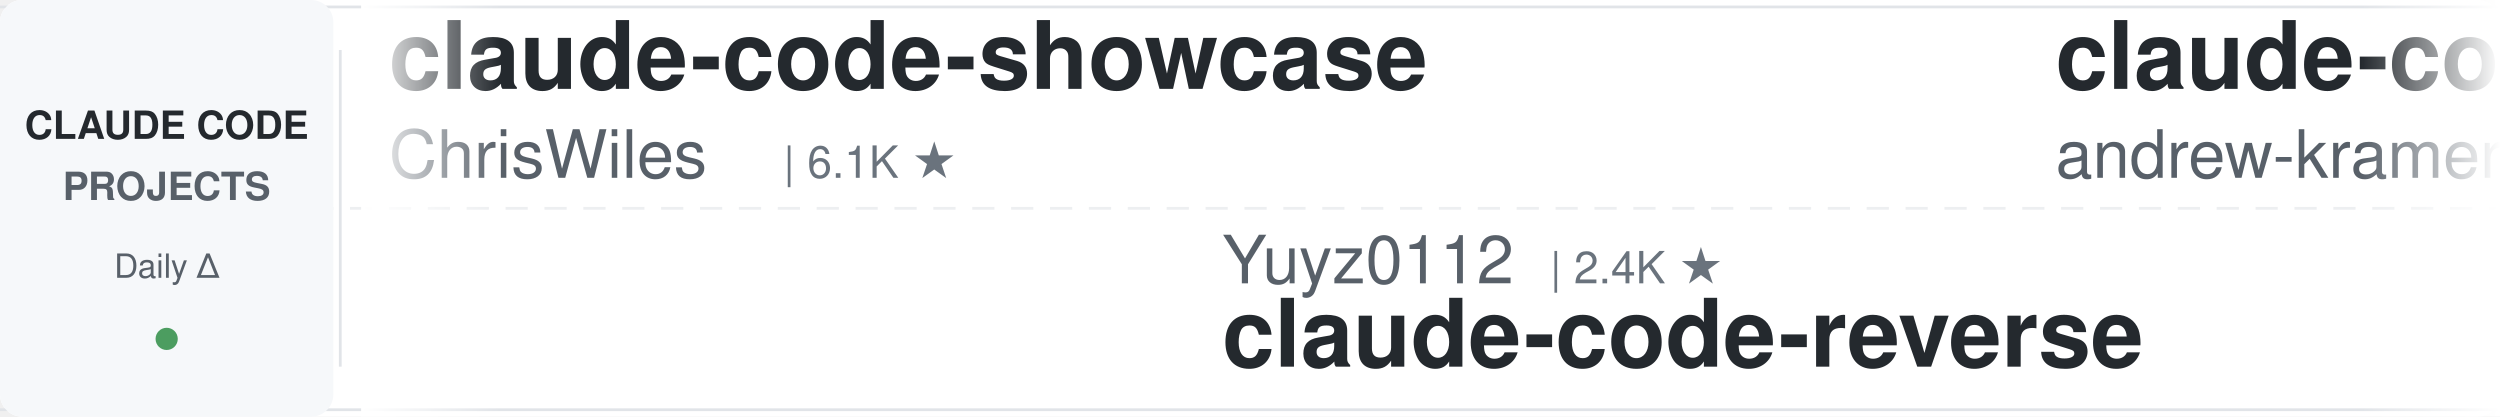
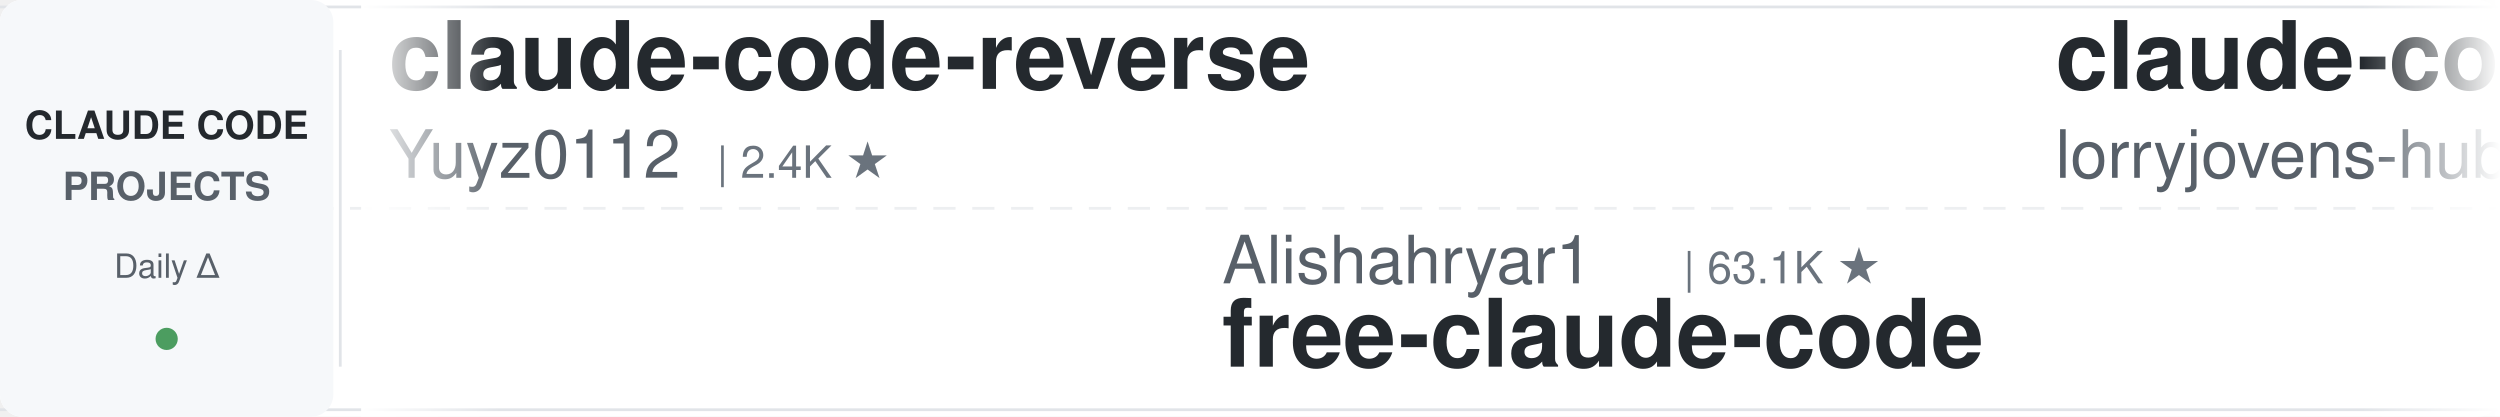
<svg xmlns="http://www.w3.org/2000/svg" width="900" height="150">
  <defs>
    <linearGradient id="leftFade" x1="0%" y1="0%" x2="100%" y2="0%">
      <stop offset="0%" style="stop-color:#ffffff;stop-opacity:1" />
      <stop offset="100%" style="stop-color:#ffffff;stop-opacity:0" />
    </linearGradient>
    <linearGradient id="rightFade" x1="0%" y1="0%" x2="100%" y2="0%">
      <stop offset="0%" style="stop-color:#ffffff;stop-opacity:0" />
      <stop offset="100%" style="stop-color:#ffffff;stop-opacity:1" />
    </linearGradient>
  </defs>
  <rect width="900" height="150" fill="#ffffff" rx="8" />
  <rect x="0" y="2" width="900" height="1" fill="#e1e4e8" />
  <rect x="0" y="147" width="900" height="1" fill="#e1e4e8" />
  <line x1="0" y1="75" x2="900" y2="75" stroke="#e1e4e8" stroke-width="1" stroke-dasharray="8 6" opacity="0.6" />
  <rect x="0" y="0" width="120" height="150" fill="#f6f8fa" rx="8" />
  <text x="60" y="50" font-family="-apple-system, BlinkMacSystemFont, 'Segoe UI', Helvetica, Arial, sans-serif" font-size="14" font-weight="600" fill="#24292e" text-anchor="middle">CLAUDE CODE</text>
  <text x="60" y="72" font-family="-apple-system, BlinkMacSystemFont, 'Segoe UI', Helvetica, Arial, sans-serif" font-size="14" font-weight="600" fill="#586069" text-anchor="middle">PROJECTS</text>
  <text x="60" y="100" font-family="-apple-system, BlinkMacSystemFont, 'Segoe UI', Helvetica, Arial, sans-serif" font-size="12" font-weight="500" fill="#586069" text-anchor="middle">Daily Δ</text>
  <circle cx="60" cy="122" r="4" fill="#22863a" opacity="0.8" />
  <rect x="122" y="18" width="1" height="114" fill="#e1e4e8" />
  <clipPath id="tickerClip">
    <rect x="130" y="0" width="770" height="150" />
  </clipPath>
  <g clip-path="url(#tickerClip)">
    <g id="tickerItems">
      <animateTransform attributeName="transform" attributeType="XML" type="translate" from="0 0" to="-3000 0" dur="54s" repeatCount="indefinite" />
      <g transform="translate(0, 0)">
-         <text x="140" y="32" font-family="-apple-system, BlinkMacSystemFont, 'Segoe UI', Helvetica, Arial, sans-serif" font-size="34" font-weight="600" fill="#24292e">claude-code-showcase</text>
-         <text x="140" y="64" font-family="-apple-system, BlinkMacSystemFont, 'Segoe UI', Helvetica, Arial, sans-serif" font-size="24" font-weight="400" fill="#586069">ChrisWiles</text>
-         <text x="282" y="64" font-family="-apple-system, BlinkMacSystemFont, 'Segoe UI', Helvetica, Arial, sans-serif" font-size="16" font-weight="500" fill="#6a737d">| 6.1K ★</text>
+         <text x="140" y="32" font-family="-apple-system, BlinkMacSystemFont, 'Segoe UI', Helvetica, Arial, sans-serif" font-size="34" font-weight="600" fill="#24292e">claude-code-reverse</text>
+         <text x="140" y="64" font-family="-apple-system, BlinkMacSystemFont, 'Segoe UI', Helvetica, Arial, sans-serif" font-size="24" font-weight="400" fill="#586069">Yuyz0112</text>
+         <text x="258" y="64" font-family="-apple-system, BlinkMacSystemFont, 'Segoe UI', Helvetica, Arial, sans-serif" font-size="16" font-weight="500" fill="#6a737d">| 2.4K ★</text>
      </g>
      <g transform="translate(300, 0)">
-         <text x="140" y="102" font-family="-apple-system, BlinkMacSystemFont, 'Segoe UI', Helvetica, Arial, sans-serif" font-size="24" font-weight="400" fill="#586069">Yuyz0112</text>
-         <text x="258" y="102" font-family="-apple-system, BlinkMacSystemFont, 'Segoe UI', Helvetica, Arial, sans-serif" font-size="16" font-weight="500" fill="#6a737d">| 2.4K ★</text>
-         <text x="140" y="132" font-family="-apple-system, BlinkMacSystemFont, 'Segoe UI', Helvetica, Arial, sans-serif" font-size="34" font-weight="600" fill="#24292e">claude-code-reverse</text>
+         <text x="140" y="102" font-family="-apple-system, BlinkMacSystemFont, 'Segoe UI', Helvetica, Arial, sans-serif" font-size="24" font-weight="400" fill="#586069">Alishahryar1</text>
+         <text x="306" y="102" font-family="-apple-system, BlinkMacSystemFont, 'Segoe UI', Helvetica, Arial, sans-serif" font-size="16" font-weight="500" fill="#6a737d">| 63.1K ★</text>
+         <text x="140" y="132" font-family="-apple-system, BlinkMacSystemFont, 'Segoe UI', Helvetica, Arial, sans-serif" font-size="34" font-weight="600" fill="#24292e">free-claude-code</text>
      </g>
      <g transform="translate(600, 0)">
-         <text x="140" y="32" font-family="-apple-system, BlinkMacSystemFont, 'Segoe UI', Helvetica, Arial, sans-serif" font-size="34" font-weight="600" fill="#24292e">claude-code-source-build</text>
-         <text x="140" y="64" font-family="-apple-system, BlinkMacSystemFont, 'Segoe UI', Helvetica, Arial, sans-serif" font-size="24" font-weight="400" fill="#586069">andrew-kramer-inno</text>
-         <text x="378" y="64" font-family="-apple-system, BlinkMacSystemFont, 'Segoe UI', Helvetica, Arial, sans-serif" font-size="16" font-weight="500" fill="#6a737d">| 594 ★</text>
+         <text x="140" y="32" font-family="-apple-system, BlinkMacSystemFont, 'Segoe UI', Helvetica, Arial, sans-serif" font-size="34" font-weight="600" fill="#24292e">claude-code-rust</text>
+         <text x="140" y="64" font-family="-apple-system, BlinkMacSystemFont, 'Segoe UI', Helvetica, Arial, sans-serif" font-size="24" font-weight="400" fill="#586069">lorryjovens-hub</text>
+         <text x="342" y="64" font-family="-apple-system, BlinkMacSystemFont, 'Segoe UI', Helvetica, Arial, sans-serif" font-size="16" font-weight="500" fill="#6a737d">| 1.7K ★</text>
      </g>
      <g transform="translate(900, 0)">
-         <text x="140" y="102" font-family="-apple-system, BlinkMacSystemFont, 'Segoe UI', Helvetica, Arial, sans-serif" font-size="24" font-weight="400" fill="#586069">affaan-m</text>
-         <text x="258" y="102" font-family="-apple-system, BlinkMacSystemFont, 'Segoe UI', Helvetica, Arial, sans-serif" font-size="16" font-weight="500" fill="#6a737d">| 287.8K ★</text>
-         <text x="140" y="132" font-family="-apple-system, BlinkMacSystemFont, 'Segoe UI', Helvetica, Arial, sans-serif" font-size="34" font-weight="600" fill="#24292e">ECC</text>
+         <text x="140" y="102" font-family="-apple-system, BlinkMacSystemFont, 'Segoe UI', Helvetica, Arial, sans-serif" font-size="24" font-weight="400" fill="#586069">fuergaosi233</text>
+         <text x="306" y="102" font-family="-apple-system, BlinkMacSystemFont, 'Segoe UI', Helvetica, Arial, sans-serif" font-size="16" font-weight="500" fill="#6a737d">| 2.8K ★</text>
+         <text x="140" y="132" font-family="-apple-system, BlinkMacSystemFont, 'Segoe UI', Helvetica, Arial, sans-serif" font-size="34" font-weight="600" fill="#24292e">claude-code-proxy</text>
      </g>
      <g transform="translate(1200, 0)">
-         <text x="140" y="32" font-family="-apple-system, BlinkMacSystemFont, 'Segoe UI', Helvetica, Arial, sans-serif" font-size="34" font-weight="600" fill="#24292e">Dive-into-Claude-Code</text>
-         <text x="140" y="64" font-family="-apple-system, BlinkMacSystemFont, 'Segoe UI', Helvetica, Arial, sans-serif" font-size="24" font-weight="400" fill="#586069">VILA-Lab</text>
-         <text x="258" y="64" font-family="-apple-system, BlinkMacSystemFont, 'Segoe UI', Helvetica, Arial, sans-serif" font-size="16" font-weight="500" fill="#6a737d">| 2.2K ★</text>
+         <text x="140" y="32" font-family="-apple-system, BlinkMacSystemFont, 'Segoe UI', Helvetica, Arial, sans-serif" font-size="34" font-weight="600" fill="#24292e">claude-code-cheat-sheet</text>
+         <text x="140" y="64" font-family="-apple-system, BlinkMacSystemFont, 'Segoe UI', Helvetica, Arial, sans-serif" font-size="24" font-weight="400" fill="#586069">Njengah</text>
+         <text x="246" y="64" font-family="-apple-system, BlinkMacSystemFont, 'Segoe UI', Helvetica, Arial, sans-serif" font-size="16" font-weight="500" fill="#6a737d">| 1.9K ★</text>
      </g>
      <g transform="translate(1500, 0)">
-         <text x="140" y="102" font-family="-apple-system, BlinkMacSystemFont, 'Segoe UI', Helvetica, Arial, sans-serif" font-size="24" font-weight="400" fill="#586069">hangsman</text>
-         <text x="258" y="102" font-family="-apple-system, BlinkMacSystemFont, 'Segoe UI', Helvetica, Arial, sans-serif" font-size="16" font-weight="500" fill="#6a737d">| 799 ★</text>
+         <text x="140" y="102" font-family="-apple-system, BlinkMacSystemFont, 'Segoe UI', Helvetica, Arial, sans-serif" font-size="24" font-weight="400" fill="#586069">pedrohcgs</text>
+         <text x="270" y="102" font-family="-apple-system, BlinkMacSystemFont, 'Segoe UI', Helvetica, Arial, sans-serif" font-size="16" font-weight="500" fill="#6a737d">| 1.7K ★</text>
+         <text x="140" y="132" font-family="-apple-system, BlinkMacSystemFont, 'Segoe UI', Helvetica, Arial, sans-serif" font-size="34" font-weight="600" fill="#24292e">claude-code-my-workflow</text>
+       </g>
+       <g transform="translate(1800, 0)">
+         <text x="140" y="32" font-family="-apple-system, BlinkMacSystemFont, 'Segoe UI', Helvetica, Arial, sans-serif" font-size="34" font-weight="600" fill="#24292e">claude-code-infrastructu...</text>
+         <text x="140" y="64" font-family="-apple-system, BlinkMacSystemFont, 'Segoe UI', Helvetica, Arial, sans-serif" font-size="24" font-weight="400" fill="#586069">diet103</text>
+         <text x="246" y="64" font-family="-apple-system, BlinkMacSystemFont, 'Segoe UI', Helvetica, Arial, sans-serif" font-size="16" font-weight="500" fill="#6a737d">| 10.0K ★</text>
+       </g>
+       <g transform="translate(2100, 0)">
+         <text x="140" y="102" font-family="-apple-system, BlinkMacSystemFont, 'Segoe UI', Helvetica, Arial, sans-serif" font-size="24" font-weight="400" fill="#586069">AprilNEA</text>
+         <text x="258" y="102" font-family="-apple-system, BlinkMacSystemFont, 'Segoe UI', Helvetica, Arial, sans-serif" font-size="16" font-weight="500" fill="#6a737d">| 394 ★</text>
        <text x="140" y="132" font-family="-apple-system, BlinkMacSystemFont, 'Segoe UI', Helvetica, Arial, sans-serif" font-size="34" font-weight="600" fill="#24292e">claude-code-source</text>
      </g>
-       <g transform="translate(1800, 0)">
-         <text x="140" y="32" font-family="-apple-system, BlinkMacSystemFont, 'Segoe UI', Helvetica, Arial, sans-serif" font-size="34" font-weight="600" fill="#24292e">claude-code-proxy</text>
-         <text x="140" y="64" font-family="-apple-system, BlinkMacSystemFont, 'Segoe UI', Helvetica, Arial, sans-serif" font-size="24" font-weight="400" fill="#586069">1rgs</text>
-         <text x="210" y="64" font-family="-apple-system, BlinkMacSystemFont, 'Segoe UI', Helvetica, Arial, sans-serif" font-size="16" font-weight="500" fill="#6a737d">| 3.8K ★</text>
-       </g>
-       <g transform="translate(2100, 0)">
-         <text x="140" y="102" font-family="-apple-system, BlinkMacSystemFont, 'Segoe UI', Helvetica, Arial, sans-serif" font-size="24" font-weight="400" fill="#586069">overwirehq</text>
-         <text x="282" y="102" font-family="-apple-system, BlinkMacSystemFont, 'Segoe UI', Helvetica, Arial, sans-serif" font-size="16" font-weight="500" fill="#6a737d">| 2.8K ★</text>
-         <text x="140" y="132" font-family="-apple-system, BlinkMacSystemFont, 'Segoe UI', Helvetica, Arial, sans-serif" font-size="34" font-weight="600" fill="#24292e">claude-code-telegram</text>
-       </g>
      <g transform="translate(2400, 0)">
-         <text x="140" y="32" font-family="-apple-system, BlinkMacSystemFont, 'Segoe UI', Helvetica, Arial, sans-serif" font-size="34" font-weight="600" fill="#24292e">awesome-claude-code-tool...</text>
-         <text x="140" y="64" font-family="-apple-system, BlinkMacSystemFont, 'Segoe UI', Helvetica, Arial, sans-serif" font-size="24" font-weight="400" fill="#586069">rohitg00</text>
-         <text x="258" y="64" font-family="-apple-system, BlinkMacSystemFont, 'Segoe UI', Helvetica, Arial, sans-serif" font-size="16" font-weight="500" fill="#6a737d">| 2.7K ★</text>
+         <text x="140" y="32" font-family="-apple-system, BlinkMacSystemFont, 'Segoe UI', Helvetica, Arial, sans-serif" font-size="34" font-weight="600" fill="#24292e">edmunds-claude-code</text>
+         <text x="140" y="64" font-family="-apple-system, BlinkMacSystemFont, 'Segoe UI', Helvetica, Arial, sans-serif" font-size="24" font-weight="400" fill="#586069">edmund-io</text>
+         <text x="270" y="64" font-family="-apple-system, BlinkMacSystemFont, 'Segoe UI', Helvetica, Arial, sans-serif" font-size="16" font-weight="500" fill="#6a737d">| 1.5K ★</text>
      </g>
      <g transform="translate(2700, 0)">
-         <text x="140" y="102" font-family="-apple-system, BlinkMacSystemFont, 'Segoe UI', Helvetica, Arial, sans-serif" font-size="24" font-weight="400" fill="#586069">lintsinghua</text>
-         <text x="294" y="102" font-family="-apple-system, BlinkMacSystemFont, 'Segoe UI', Helvetica, Arial, sans-serif" font-size="16" font-weight="500" fill="#6a737d">| 4.3K ★</text>
-         <text x="140" y="132" font-family="-apple-system, BlinkMacSystemFont, 'Segoe UI', Helvetica, Arial, sans-serif" font-size="34" font-weight="600" fill="#24292e">claude-code-book</text>
+         <text x="140" y="102" font-family="-apple-system, BlinkMacSystemFont, 'Segoe UI', Helvetica, Arial, sans-serif" font-size="24" font-weight="400" fill="#586069">VILA-Lab</text>
+         <text x="258" y="102" font-family="-apple-system, BlinkMacSystemFont, 'Segoe UI', Helvetica, Arial, sans-serif" font-size="16" font-weight="500" fill="#6a737d">| 2.2K ★</text>
+         <text x="140" y="132" font-family="-apple-system, BlinkMacSystemFont, 'Segoe UI', Helvetica, Arial, sans-serif" font-size="34" font-weight="600" fill="#24292e">Dive-into-Claude-Code</text>
      </g>
      <g transform="translate(3000, 0)">
-         <text x="140" y="32" font-family="-apple-system, BlinkMacSystemFont, 'Segoe UI', Helvetica, Arial, sans-serif" font-size="34" font-weight="600" fill="#24292e">claude-code-showcase</text>
-         <text x="140" y="64" font-family="-apple-system, BlinkMacSystemFont, 'Segoe UI', Helvetica, Arial, sans-serif" font-size="24" font-weight="400" fill="#586069">ChrisWiles</text>
-         <text x="282" y="64" font-family="-apple-system, BlinkMacSystemFont, 'Segoe UI', Helvetica, Arial, sans-serif" font-size="16" font-weight="500" fill="#6a737d">| 6.1K ★</text>
+         <text x="140" y="32" font-family="-apple-system, BlinkMacSystemFont, 'Segoe UI', Helvetica, Arial, sans-serif" font-size="34" font-weight="600" fill="#24292e">claude-code-reverse</text>
+         <text x="140" y="64" font-family="-apple-system, BlinkMacSystemFont, 'Segoe UI', Helvetica, Arial, sans-serif" font-size="24" font-weight="400" fill="#586069">Yuyz0112</text>
+         <text x="258" y="64" font-family="-apple-system, BlinkMacSystemFont, 'Segoe UI', Helvetica, Arial, sans-serif" font-size="16" font-weight="500" fill="#6a737d">| 2.4K ★</text>
      </g>
      <g transform="translate(3300, 0)">
-         <text x="140" y="102" font-family="-apple-system, BlinkMacSystemFont, 'Segoe UI', Helvetica, Arial, sans-serif" font-size="24" font-weight="400" fill="#586069">Yuyz0112</text>
-         <text x="258" y="102" font-family="-apple-system, BlinkMacSystemFont, 'Segoe UI', Helvetica, Arial, sans-serif" font-size="16" font-weight="500" fill="#6a737d">| 2.4K ★</text>
-         <text x="140" y="132" font-family="-apple-system, BlinkMacSystemFont, 'Segoe UI', Helvetica, Arial, sans-serif" font-size="34" font-weight="600" fill="#24292e">claude-code-reverse</text>
+         <text x="140" y="102" font-family="-apple-system, BlinkMacSystemFont, 'Segoe UI', Helvetica, Arial, sans-serif" font-size="24" font-weight="400" fill="#586069">Alishahryar1</text>
+         <text x="306" y="102" font-family="-apple-system, BlinkMacSystemFont, 'Segoe UI', Helvetica, Arial, sans-serif" font-size="16" font-weight="500" fill="#6a737d">| 63.1K ★</text>
+         <text x="140" y="132" font-family="-apple-system, BlinkMacSystemFont, 'Segoe UI', Helvetica, Arial, sans-serif" font-size="34" font-weight="600" fill="#24292e">free-claude-code</text>
      </g>
      <g transform="translate(3600, 0)">
-         <text x="140" y="32" font-family="-apple-system, BlinkMacSystemFont, 'Segoe UI', Helvetica, Arial, sans-serif" font-size="34" font-weight="600" fill="#24292e">claude-code-source-build</text>
-         <text x="140" y="64" font-family="-apple-system, BlinkMacSystemFont, 'Segoe UI', Helvetica, Arial, sans-serif" font-size="24" font-weight="400" fill="#586069">andrew-kramer-inno</text>
-         <text x="378" y="64" font-family="-apple-system, BlinkMacSystemFont, 'Segoe UI', Helvetica, Arial, sans-serif" font-size="16" font-weight="500" fill="#6a737d">| 594 ★</text>
+         <text x="140" y="32" font-family="-apple-system, BlinkMacSystemFont, 'Segoe UI', Helvetica, Arial, sans-serif" font-size="34" font-weight="600" fill="#24292e">claude-code-rust</text>
+         <text x="140" y="64" font-family="-apple-system, BlinkMacSystemFont, 'Segoe UI', Helvetica, Arial, sans-serif" font-size="24" font-weight="400" fill="#586069">lorryjovens-hub</text>
+         <text x="342" y="64" font-family="-apple-system, BlinkMacSystemFont, 'Segoe UI', Helvetica, Arial, sans-serif" font-size="16" font-weight="500" fill="#6a737d">| 1.7K ★</text>
      </g>
      <g transform="translate(3900, 0)">
-         <text x="140" y="102" font-family="-apple-system, BlinkMacSystemFont, 'Segoe UI', Helvetica, Arial, sans-serif" font-size="24" font-weight="400" fill="#586069">affaan-m</text>
-         <text x="258" y="102" font-family="-apple-system, BlinkMacSystemFont, 'Segoe UI', Helvetica, Arial, sans-serif" font-size="16" font-weight="500" fill="#6a737d">| 287.8K ★</text>
-         <text x="140" y="132" font-family="-apple-system, BlinkMacSystemFont, 'Segoe UI', Helvetica, Arial, sans-serif" font-size="34" font-weight="600" fill="#24292e">ECC</text>
+         <text x="140" y="102" font-family="-apple-system, BlinkMacSystemFont, 'Segoe UI', Helvetica, Arial, sans-serif" font-size="24" font-weight="400" fill="#586069">fuergaosi233</text>
+         <text x="306" y="102" font-family="-apple-system, BlinkMacSystemFont, 'Segoe UI', Helvetica, Arial, sans-serif" font-size="16" font-weight="500" fill="#6a737d">| 2.8K ★</text>
+         <text x="140" y="132" font-family="-apple-system, BlinkMacSystemFont, 'Segoe UI', Helvetica, Arial, sans-serif" font-size="34" font-weight="600" fill="#24292e">claude-code-proxy</text>
      </g>
    </g>
  </g>
  <rect x="130" y="0" width="50" height="150" fill="url(#leftFade)" />
  <rect x="850" y="0" width="50" height="150" fill="url(#rightFade)" />
</svg>
